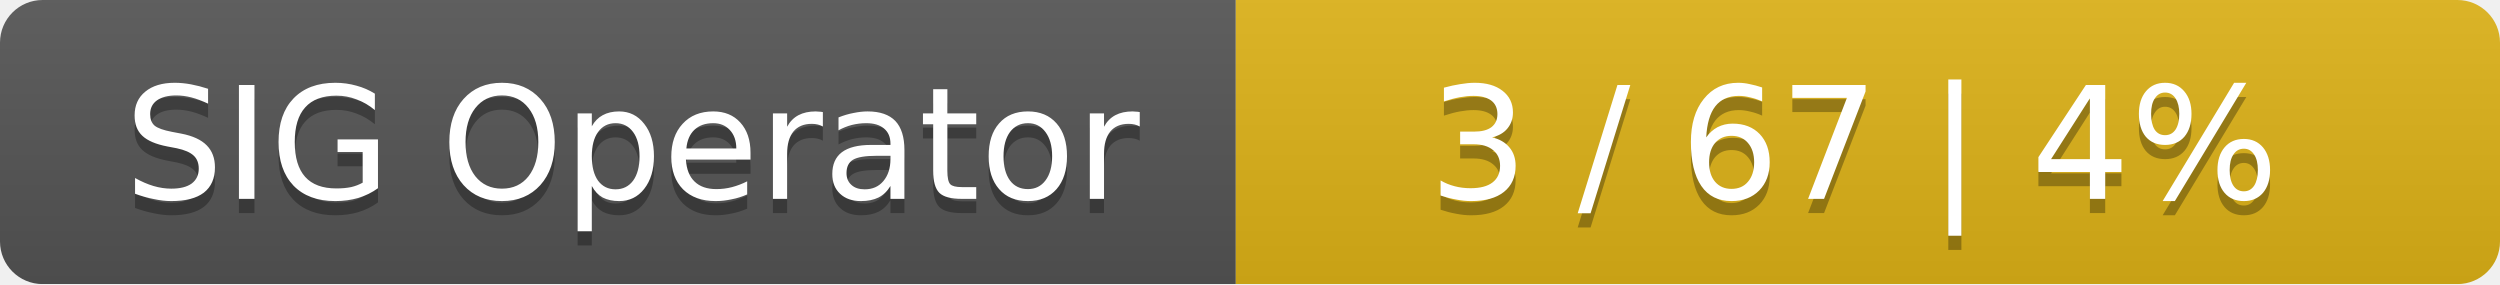
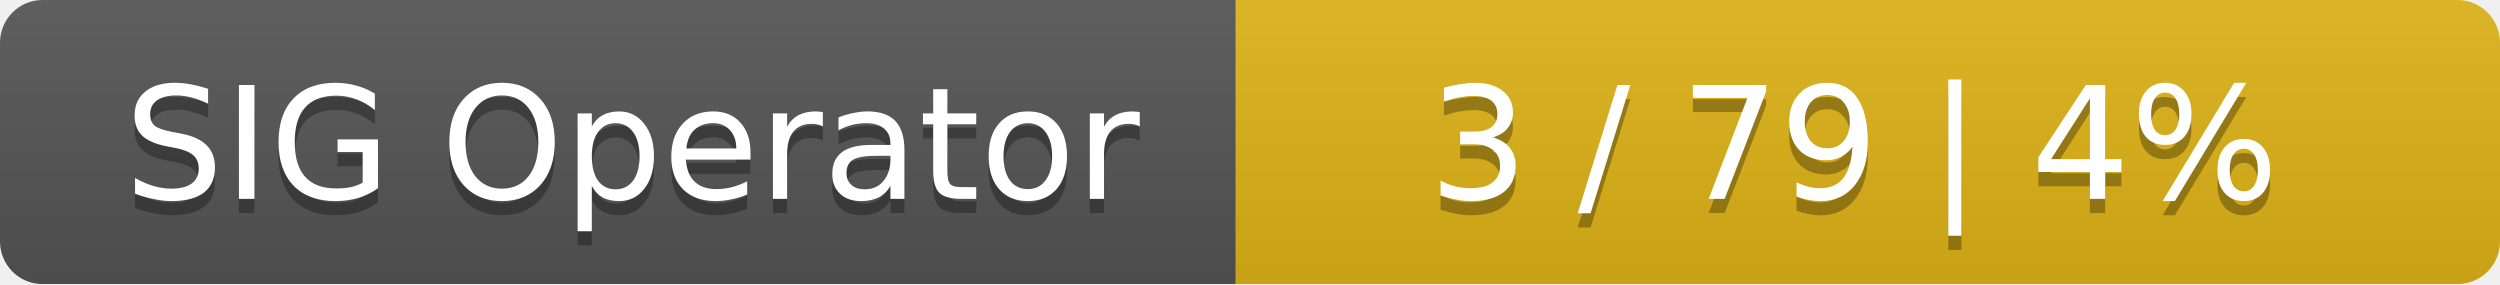
<svg xmlns="http://www.w3.org/2000/svg" width="176" height="20">
  <linearGradient id="smooth" x2="0" y2="100%">
    <stop offset="0" stop-color="#bbb" stop-opacity=".1" />
    <stop offset="1" stop-opacity=".1" />
  </linearGradient>
  <mask id="round">
    <rect width="176" height="20" rx="3" fill="#fff" />
  </mask>
  <g mask="url(#round)">
    <rect width="87" height="20" fill="#555" />
    <rect x="87" width="89" height="20" fill="#dfb317" />
    <rect width="176" height="20" fill="url(#smooth)" />
  </g>
  <g fill="#fff" text-anchor="middle" font-family="DejaVu Sans,Verdana,Geneva,sans-serif" font-size="11">
    <text x="44.5" y="15" fill="#010101" fill-opacity=".3">SIG Operator</text>
    <text x="44.5" y="14">SIG Operator</text>
-     <text x="130.5" y="15" fill="#010101" fill-opacity=".3">3 / 67    |    4%</text>
-     <text x="130.5" y="14">3 / 67    |    4%</text>
+     <text x="130.5" y="15" fill="#010101" fill-opacity=".3">3 / 79    |    4%</text>
+     <text x="130.5" y="14">3 / 79    |    4%</text>
  </g>
</svg>
